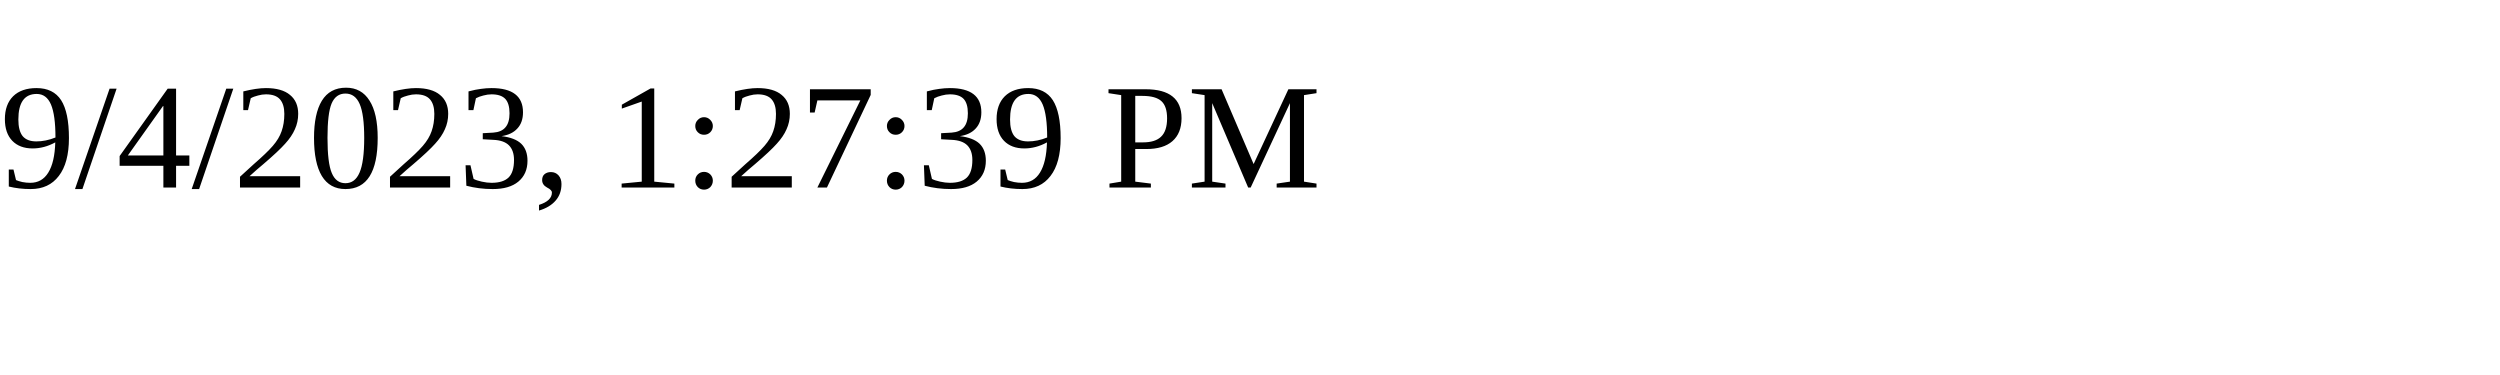
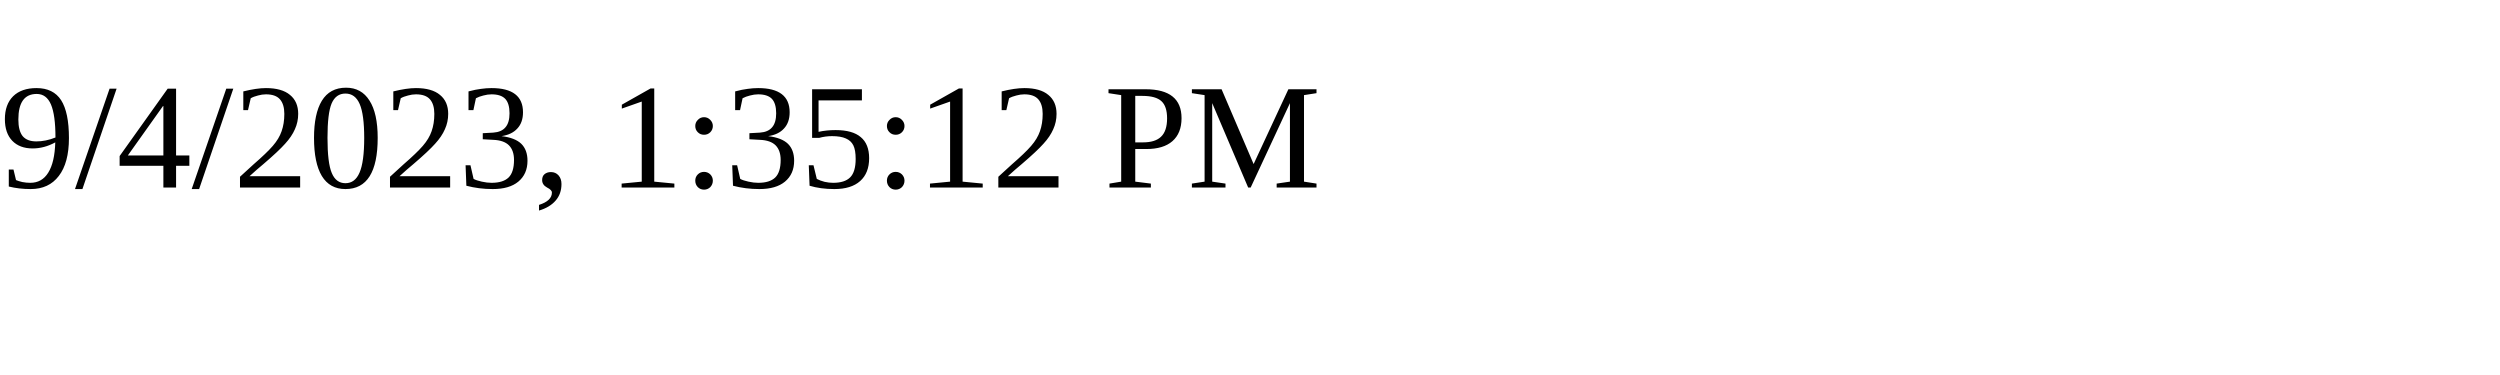
<svg xmlns="http://www.w3.org/2000/svg" height="30" width="200">
-   <text x="0" y="15">9/4/2023, 1:27:39 PM</text>
+   <text x="0" y="15">9/4/2023, 1:35:12 PM</text>
</svg>
